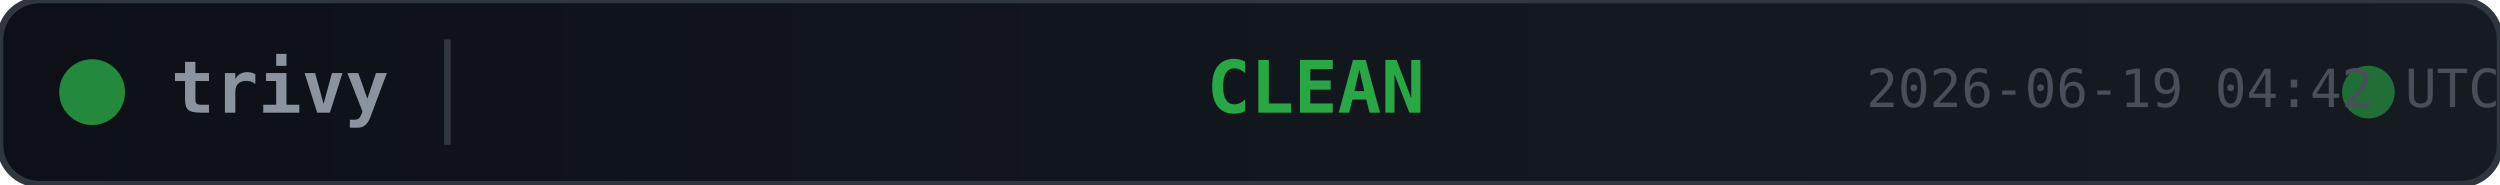
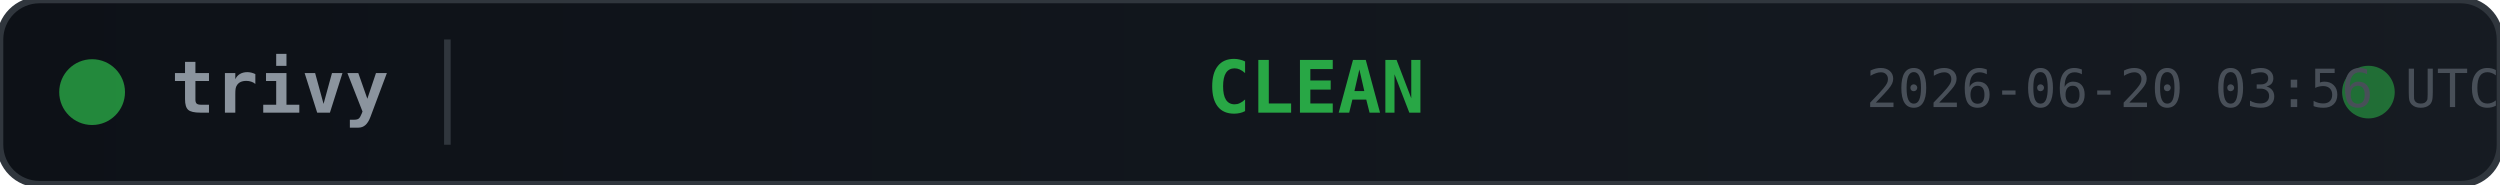
<svg xmlns="http://www.w3.org/2000/svg" width="380" height="28">
  <defs>
    <linearGradient id="bg" x1="0" y1="0" x2="1" y2="0">
      <stop offset="0%" stop-color="#0d1117" />
      <stop offset="100%" stop-color="#161b22" />
    </linearGradient>
  </defs>
  <rect width="380" height="28" rx="6" fill="url(#bg)" stroke="#30363d" stroke-width="1" />
  <circle cx="14" cy="14" r="5" fill="#28a745" opacity="0.8">
    <animate attributeName="opacity" values="0.8;0.4;0.8" dur="2s" repeatCount="indefinite" />
  </circle>
  <text x="26" y="14" fill="#8b949e" font-family="monospace" font-size="11" font-weight="600" dominant-baseline="middle">trivy</text>
  <line x1="68" y1="6" x2="68" y2="22" stroke="#30363d" stroke-width="1" />
  <text x="200" y="14" fill="#28a745" font-family="monospace" font-size="11" font-weight="700" text-anchor="middle" dominant-baseline="middle">CLEAN</text>
  <circle cx="360" cy="14" r="4" fill="#28a745" opacity="0.6">
    <animate attributeName="r" values="4;6;4" dur="1.5s" repeatCount="indefinite" />
    <animate attributeName="opacity" values="0.6;0.2;0.6" dur="1.5s" repeatCount="indefinite" />
  </circle>
-   <text x="380" y="14" fill="#484f58" font-family="monospace" font-size="8" text-anchor="end" dominant-baseline="middle">2026-06-19 04:42 UTC</text>
+   <text x="380" y="14" fill="#484f58" font-family="monospace" font-size="8" text-anchor="end" dominant-baseline="middle">2026-06-20 03:56 UTC</text>
</svg>
